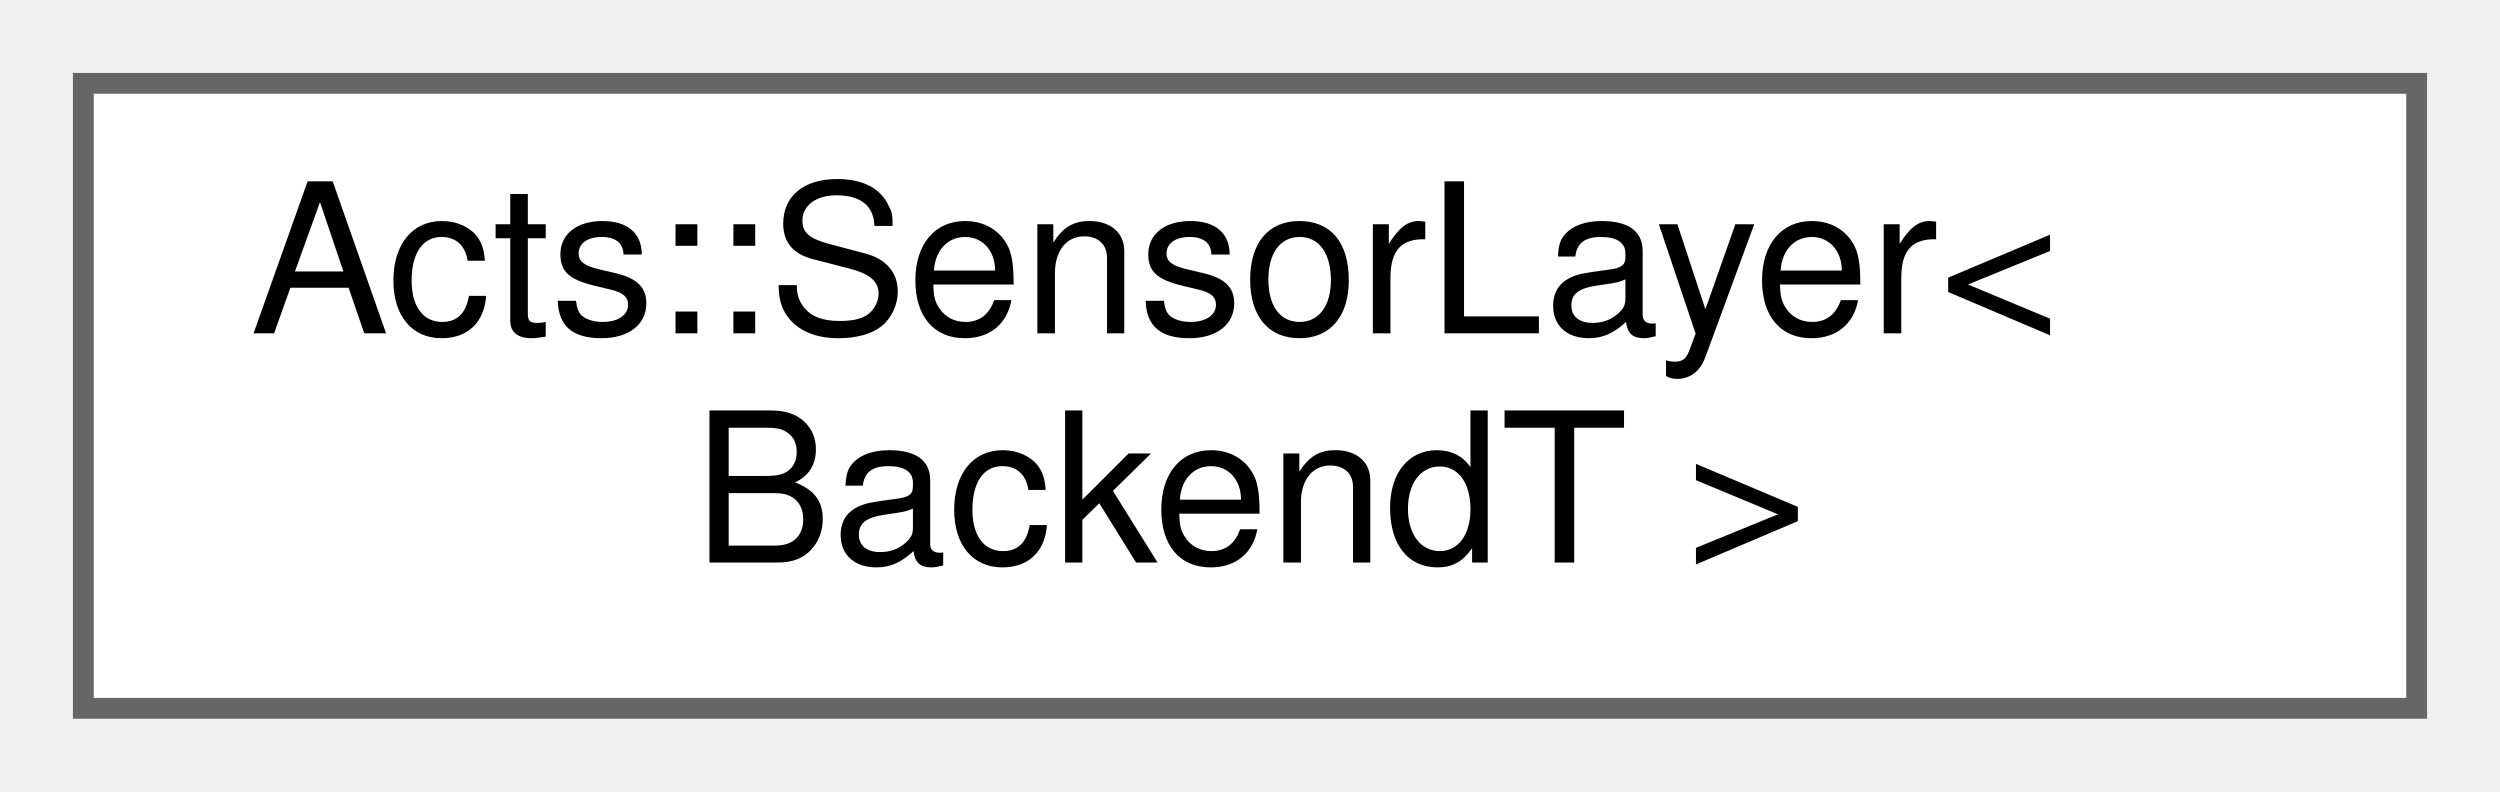
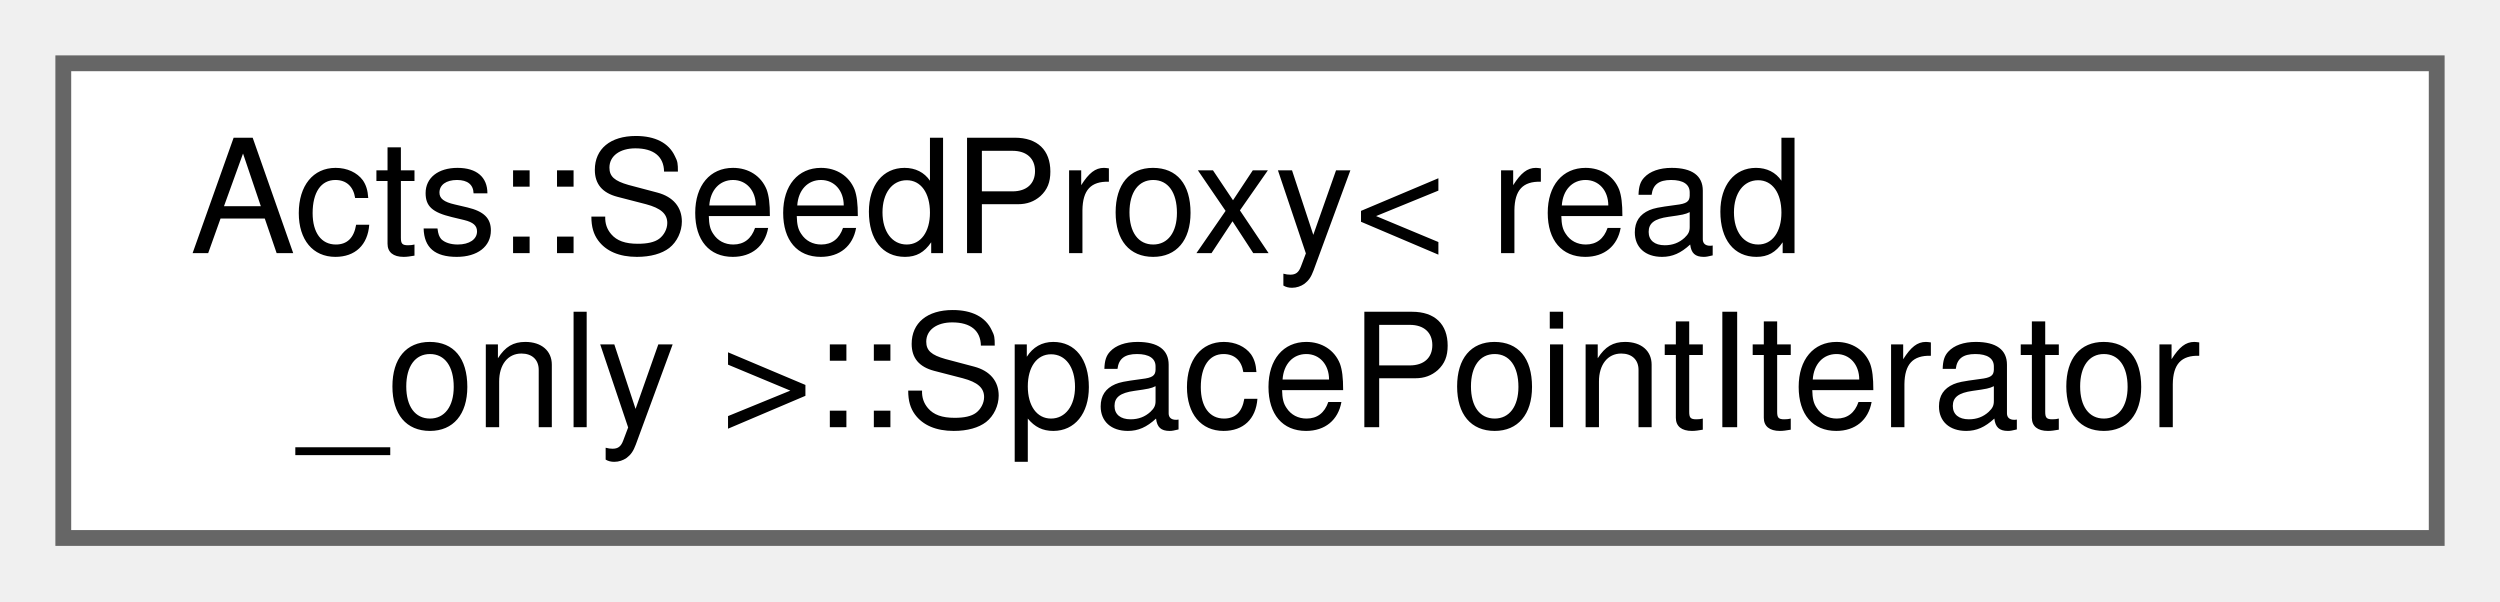
- <svg xmlns="http://www.w3.org/2000/svg" xmlns:xlink="http://www.w3.org/1999/xlink" width="120pt" height="38pt" viewBox="0.00 0.00 120.00 38.00">
+ <svg xmlns="http://www.w3.org/2000/svg" xmlns:xlink="http://www.w3.org/1999/xlink" width="158pt" height="38pt" viewBox="0.00 0.00 158.00 38.00">
  <g id="graph0" class="graph" transform="scale(1 1) rotate(0) translate(4 34)">
    <g id="Node000000" class="node">
      <g id="a_Node000000">
-         <a xlink:href="class_acts_1_1_sensor_layer.html" target="_top" xlink:title="Fluent builder that assembles a single cylindrical or disc-like detector layer directly from sensor e...">
-           <polygon fill="white" stroke="#666666" points="112,-30 0,-30 0,0 112,0 112,-30" />
-           <text text-anchor="start" x="8" y="-18" font-family="Helvetica,sans-Serif" font-size="10.00">Acts::SensorLayer&lt;</text>
-           <text text-anchor="middle" x="56" y="-7" font-family="Helvetica,sans-Serif" font-size="10.00"> BackendT &gt;</text>
+         <a xlink:href="class_acts_1_1_seed_proxy_1_1_space_point_iterator.html" target="_top" xlink:title="Iterator over space points referenced by the seed.">
+           <polygon fill="white" stroke="#666666" points="150,-30 0,-30 0,0 150,0 150,-30" />
+           <text text-anchor="start" x="8" y="-18" font-family="Helvetica,sans-Serif" font-size="10.00">Acts::SeedProxy&lt; read</text>
+           <text text-anchor="middle" x="75" y="-7" font-family="Helvetica,sans-Serif" font-size="10.00">_only &gt;::SpacePointIterator</text>
        </a>
      </g>
    </g>
  </g>
</svg>
